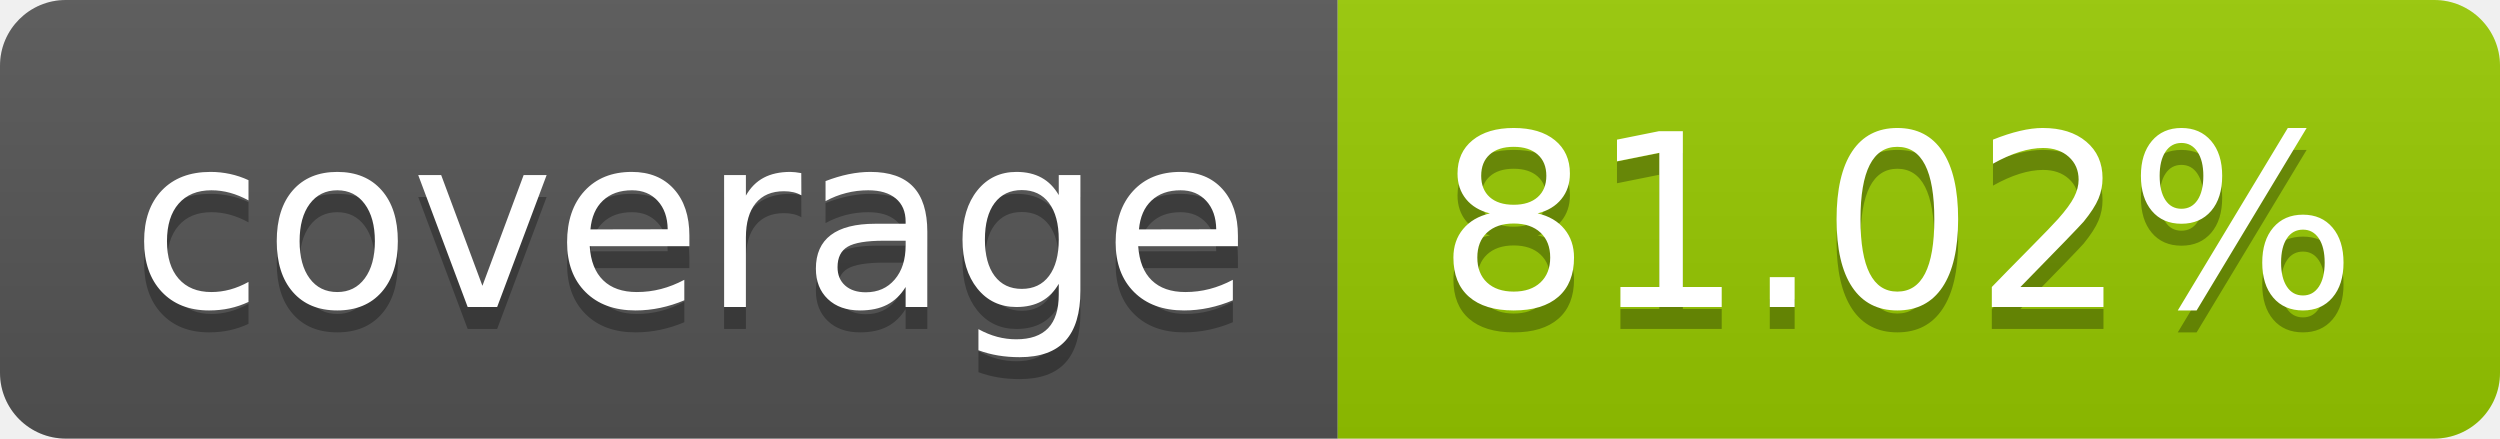
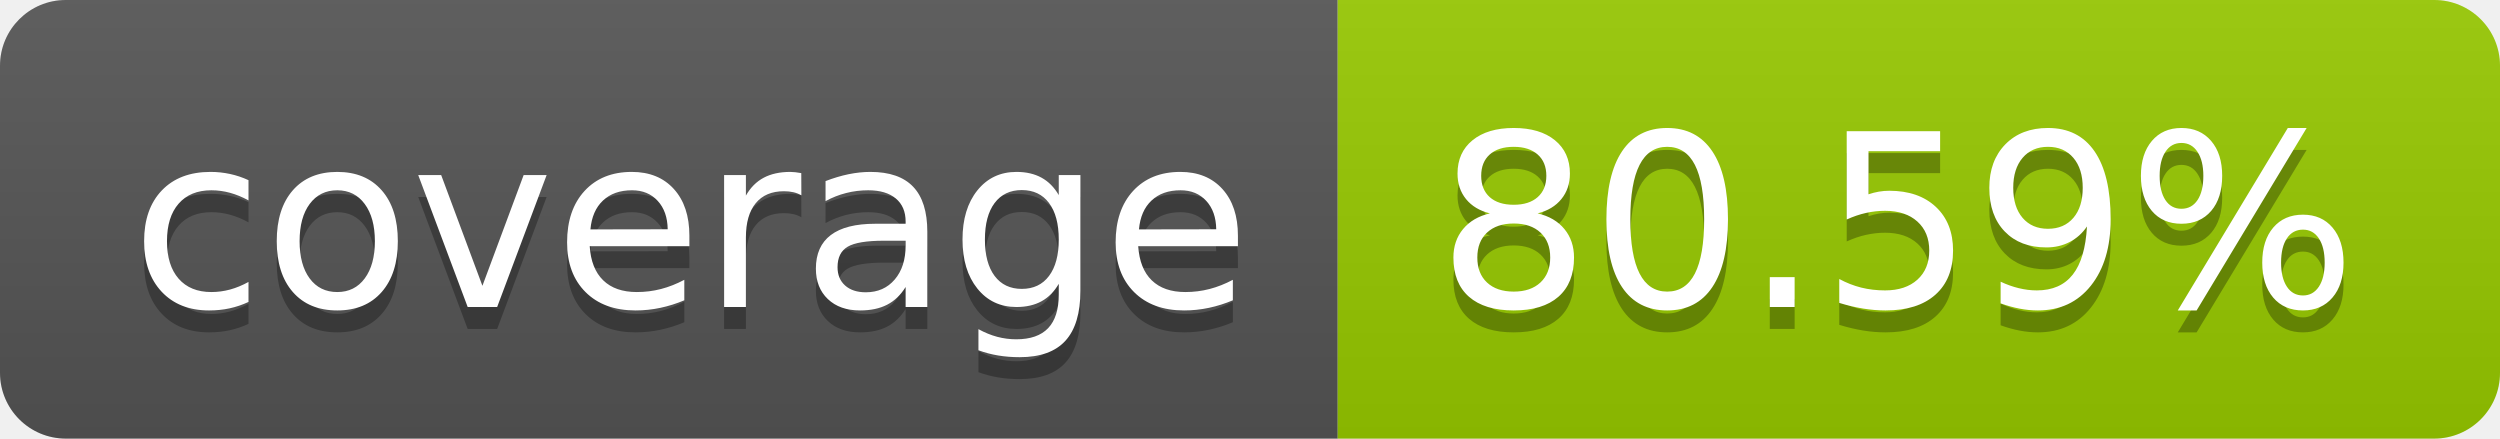
- <svg xmlns="http://www.w3.org/2000/svg" width="114" height="20" role="img" aria-label="coverage: 81.02%">
+ <svg xmlns="http://www.w3.org/2000/svg" width="114" height="20" role="img" aria-label="coverage: 80.59%">
  <linearGradient id="s" x2="0" y2="100%">
    <stop offset="0" stop-color="#bbb" stop-opacity=".1" />
    <stop offset="1" stop-opacity=".1" />
  </linearGradient>
  <clipPath id="r">
    <rect width="114" height="20" rx="3" fill="#fff" />
  </clipPath>
  <g clip-path="url(#r)">
    <rect width="61" height="20" fill="#555" />
    <rect x="61" width="53" height="20" fill="#97ca00" />
    <rect width="114" height="20" fill="url(#s)" />
  </g>
  <g fill="#fff" text-anchor="middle" font-family="Verdana,Geneva,DejaVu Sans,sans-serif" text-rendering="geometricPrecision" font-size="110">
    <text aria-hidden="true" x="315" y="150" fill="#010101" fill-opacity=".3" transform="scale(.1)" textLength="510">coverage</text>
    <text x="315" y="140" transform="scale(.1)" fill="#fff" textLength="510">coverage</text>
-     <text aria-hidden="true" x="865" y="150" fill="#010101" fill-opacity=".3" transform="scale(.1)" textLength="430">81.02%</text>
-     <text x="865" y="140" transform="scale(.1)" fill="#fff" textLength="430">81.02%</text>
+     <text aria-hidden="true" x="865" y="150" fill="#010101" fill-opacity=".3" transform="scale(.1)" textLength="430">80.59%</text>
+     <text x="865" y="140" transform="scale(.1)" fill="#fff" textLength="430">80.59%</text>
  </g>
</svg>
